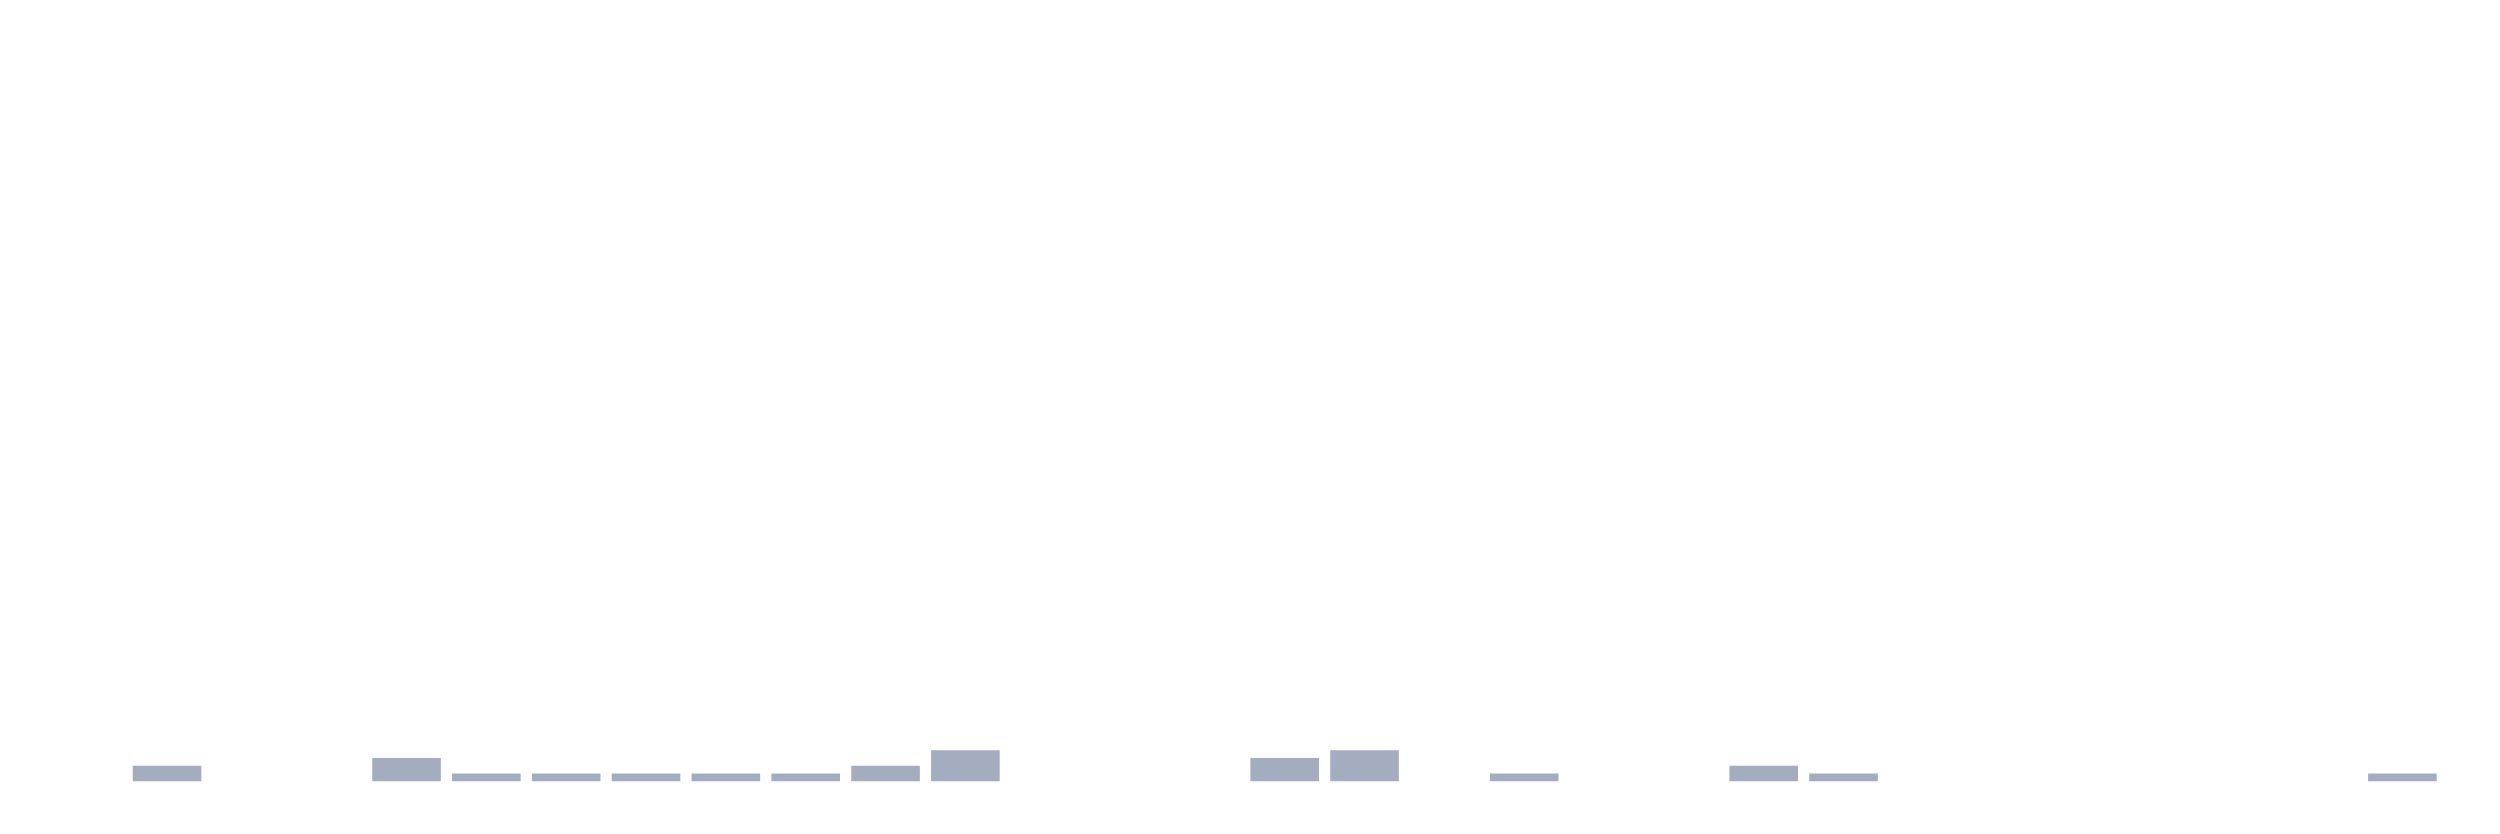
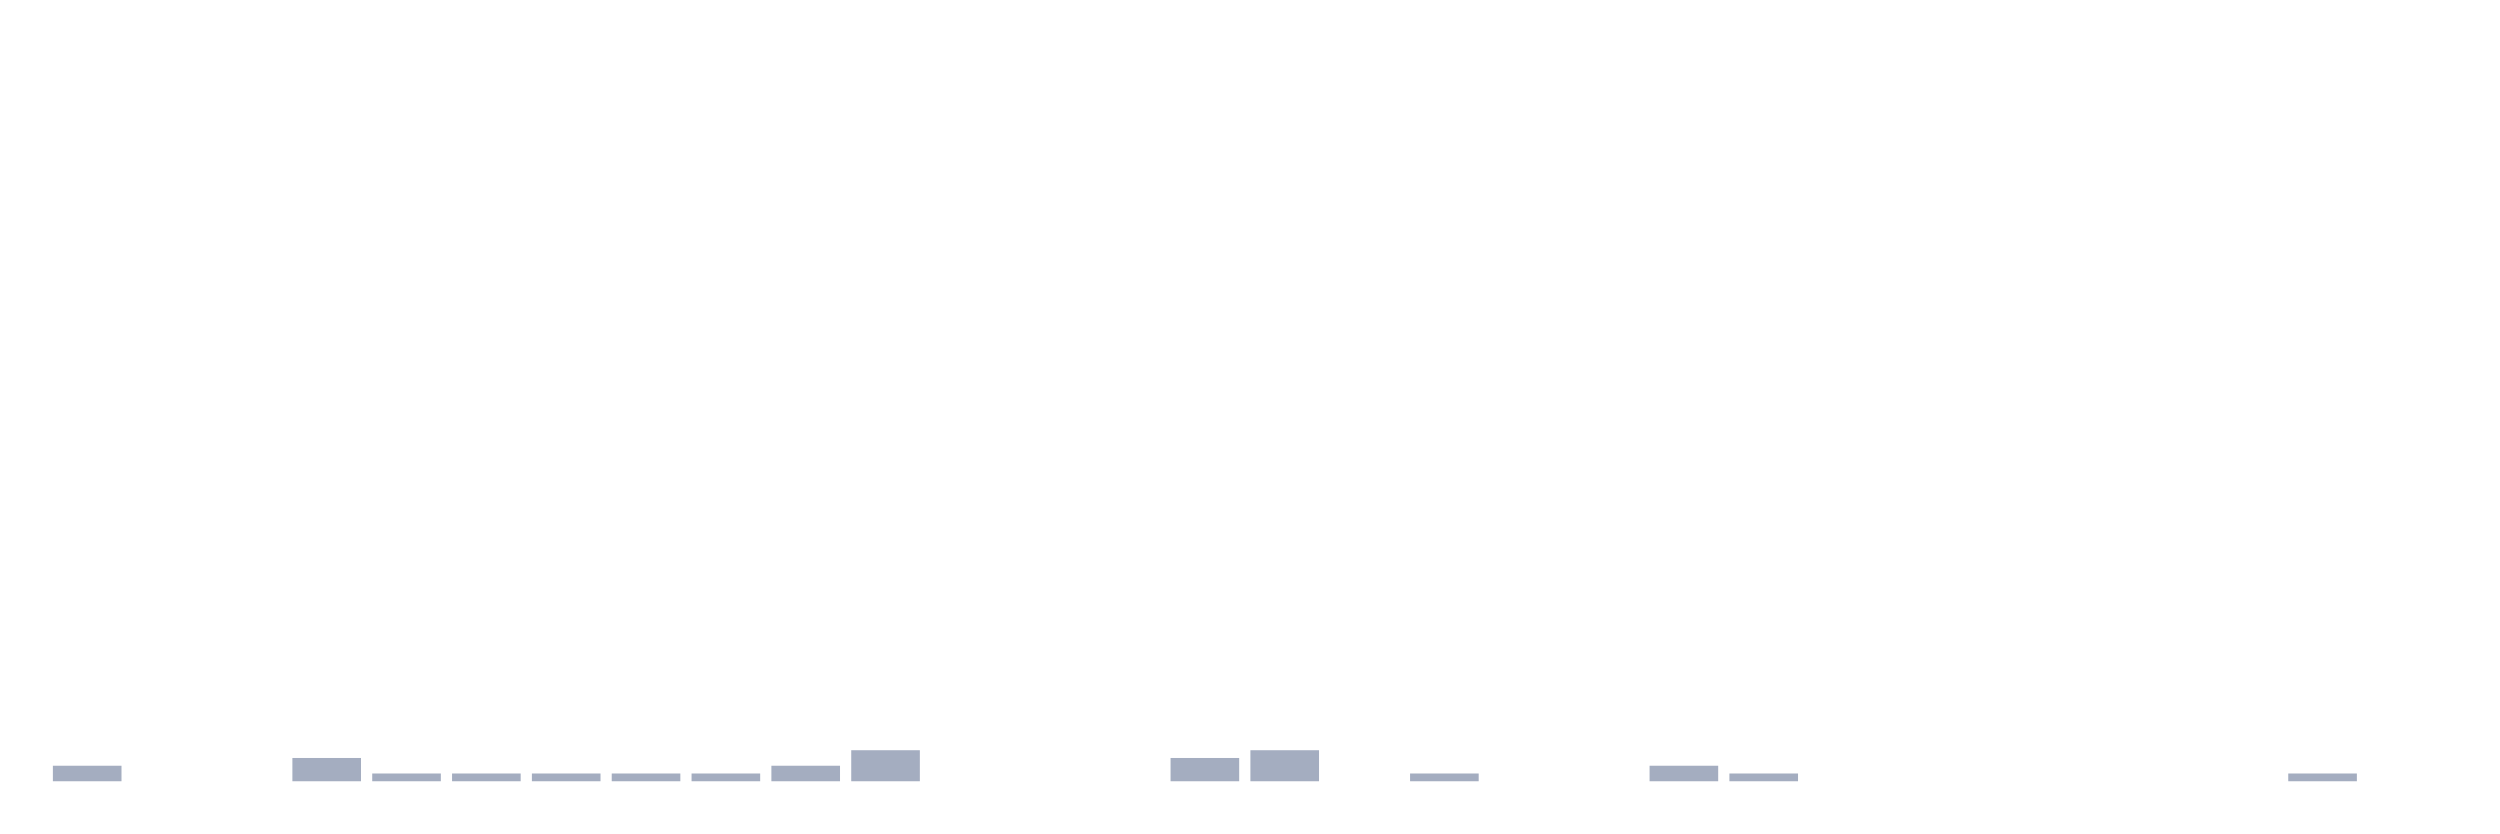
<svg xmlns="http://www.w3.org/2000/svg" viewBox="0 0 480 160">
  <g transform="translate(10,10)">
-     <rect class="bar" x="0.153" width="13.175" y="140" height="0" fill="rgb(164,173,192)" />
-     <rect class="bar" x="15.482" width="13.175" y="137.021" height="2.979" fill="rgb(164,173,192)" />
+     <rect class="bar" x="0.153" width="13.175" y="137.021" height="2.979" fill="rgb(164,173,192)" />
+     <rect class="bar" x="15.482" width="13.175" y="140" height="0" fill="rgb(164,173,192)" />
    <rect class="bar" x="30.81" width="13.175" y="140" height="0" fill="rgb(164,173,192)" />
-     <rect class="bar" x="46.138" width="13.175" y="140" height="0" fill="rgb(164,173,192)" />
-     <rect class="bar" x="61.466" width="13.175" y="135.532" height="4.468" fill="rgb(164,173,192)" />
+     <rect class="bar" x="46.138" width="13.175" y="135.532" height="4.468" fill="rgb(164,173,192)" />
+     <rect class="bar" x="61.466" width="13.175" y="138.511" height="1.489" fill="rgb(164,173,192)" />
    <rect class="bar" x="76.794" width="13.175" y="138.511" height="1.489" fill="rgb(164,173,192)" />
    <rect class="bar" x="92.123" width="13.175" y="138.511" height="1.489" fill="rgb(164,173,192)" />
    <rect class="bar" x="107.451" width="13.175" y="138.511" height="1.489" fill="rgb(164,173,192)" />
    <rect class="bar" x="122.779" width="13.175" y="138.511" height="1.489" fill="rgb(164,173,192)" />
-     <rect class="bar" x="138.107" width="13.175" y="138.511" height="1.489" fill="rgb(164,173,192)" />
-     <rect class="bar" x="153.436" width="13.175" y="137.021" height="2.979" fill="rgb(164,173,192)" />
-     <rect class="bar" x="168.764" width="13.175" y="134.043" height="5.957" fill="rgb(164,173,192)" />
+     <rect class="bar" x="138.107" width="13.175" y="137.021" height="2.979" fill="rgb(164,173,192)" />
+     <rect class="bar" x="153.436" width="13.175" y="134.043" height="5.957" fill="rgb(164,173,192)" />
+     <rect class="bar" x="168.764" width="13.175" y="140" height="0" fill="rgb(164,173,192)" />
    <rect class="bar" x="184.092" width="13.175" y="140" height="0" fill="rgb(164,173,192)" />
    <rect class="bar" x="199.42" width="13.175" y="140" height="0" fill="rgb(164,173,192)" />
-     <rect class="bar" x="214.748" width="13.175" y="140" height="0" fill="rgb(164,173,192)" />
-     <rect class="bar" x="230.077" width="13.175" y="135.532" height="4.468" fill="rgb(164,173,192)" />
-     <rect class="bar" x="245.405" width="13.175" y="134.043" height="5.957" fill="rgb(164,173,192)" />
-     <rect class="bar" x="260.733" width="13.175" y="140" height="0" fill="rgb(164,173,192)" />
-     <rect class="bar" x="276.061" width="13.175" y="138.511" height="1.489" fill="rgb(164,173,192)" />
+     <rect class="bar" x="214.748" width="13.175" y="135.532" height="4.468" fill="rgb(164,173,192)" />
+     <rect class="bar" x="230.077" width="13.175" y="134.043" height="5.957" fill="rgb(164,173,192)" />
+     <rect class="bar" x="245.405" width="13.175" y="140" height="0" fill="rgb(164,173,192)" />
+     <rect class="bar" x="260.733" width="13.175" y="138.511" height="1.489" fill="rgb(164,173,192)" />
+     <rect class="bar" x="276.061" width="13.175" y="140" height="0" fill="rgb(164,173,192)" />
    <rect class="bar" x="291.39" width="13.175" y="140" height="0" fill="rgb(164,173,192)" />
-     <rect class="bar" x="306.718" width="13.175" y="140" height="0" fill="rgb(164,173,192)" />
-     <rect class="bar" x="322.046" width="13.175" y="137.021" height="2.979" fill="rgb(164,173,192)" />
-     <rect class="bar" x="337.374" width="13.175" y="138.511" height="1.489" fill="rgb(164,173,192)" />
+     <rect class="bar" x="306.718" width="13.175" y="137.021" height="2.979" fill="rgb(164,173,192)" />
+     <rect class="bar" x="322.046" width="13.175" y="138.511" height="1.489" fill="rgb(164,173,192)" />
+     <rect class="bar" x="337.374" width="13.175" y="140" height="0" fill="rgb(164,173,192)" />
    <rect class="bar" x="352.702" width="13.175" y="140" height="0" fill="rgb(164,173,192)" />
    <rect class="bar" x="368.031" width="13.175" y="140" height="0" fill="rgb(164,173,192)" />
    <rect class="bar" x="383.359" width="13.175" y="140" height="0" fill="rgb(164,173,192)" />
    <rect class="bar" x="398.687" width="13.175" y="140" height="0" fill="rgb(164,173,192)" />
    <rect class="bar" x="414.015" width="13.175" y="140" height="0" fill="rgb(164,173,192)" />
-     <rect class="bar" x="429.344" width="13.175" y="140" height="0" fill="rgb(164,173,192)" />
-     <rect class="bar" x="444.672" width="13.175" y="138.511" height="1.489" fill="rgb(164,173,192)" />
+     <rect class="bar" x="429.344" width="13.175" y="138.511" height="1.489" fill="rgb(164,173,192)" />
+     <rect class="bar" x="444.672" width="13.175" y="140" height="0" fill="rgb(164,173,192)" />
  </g>
</svg>
